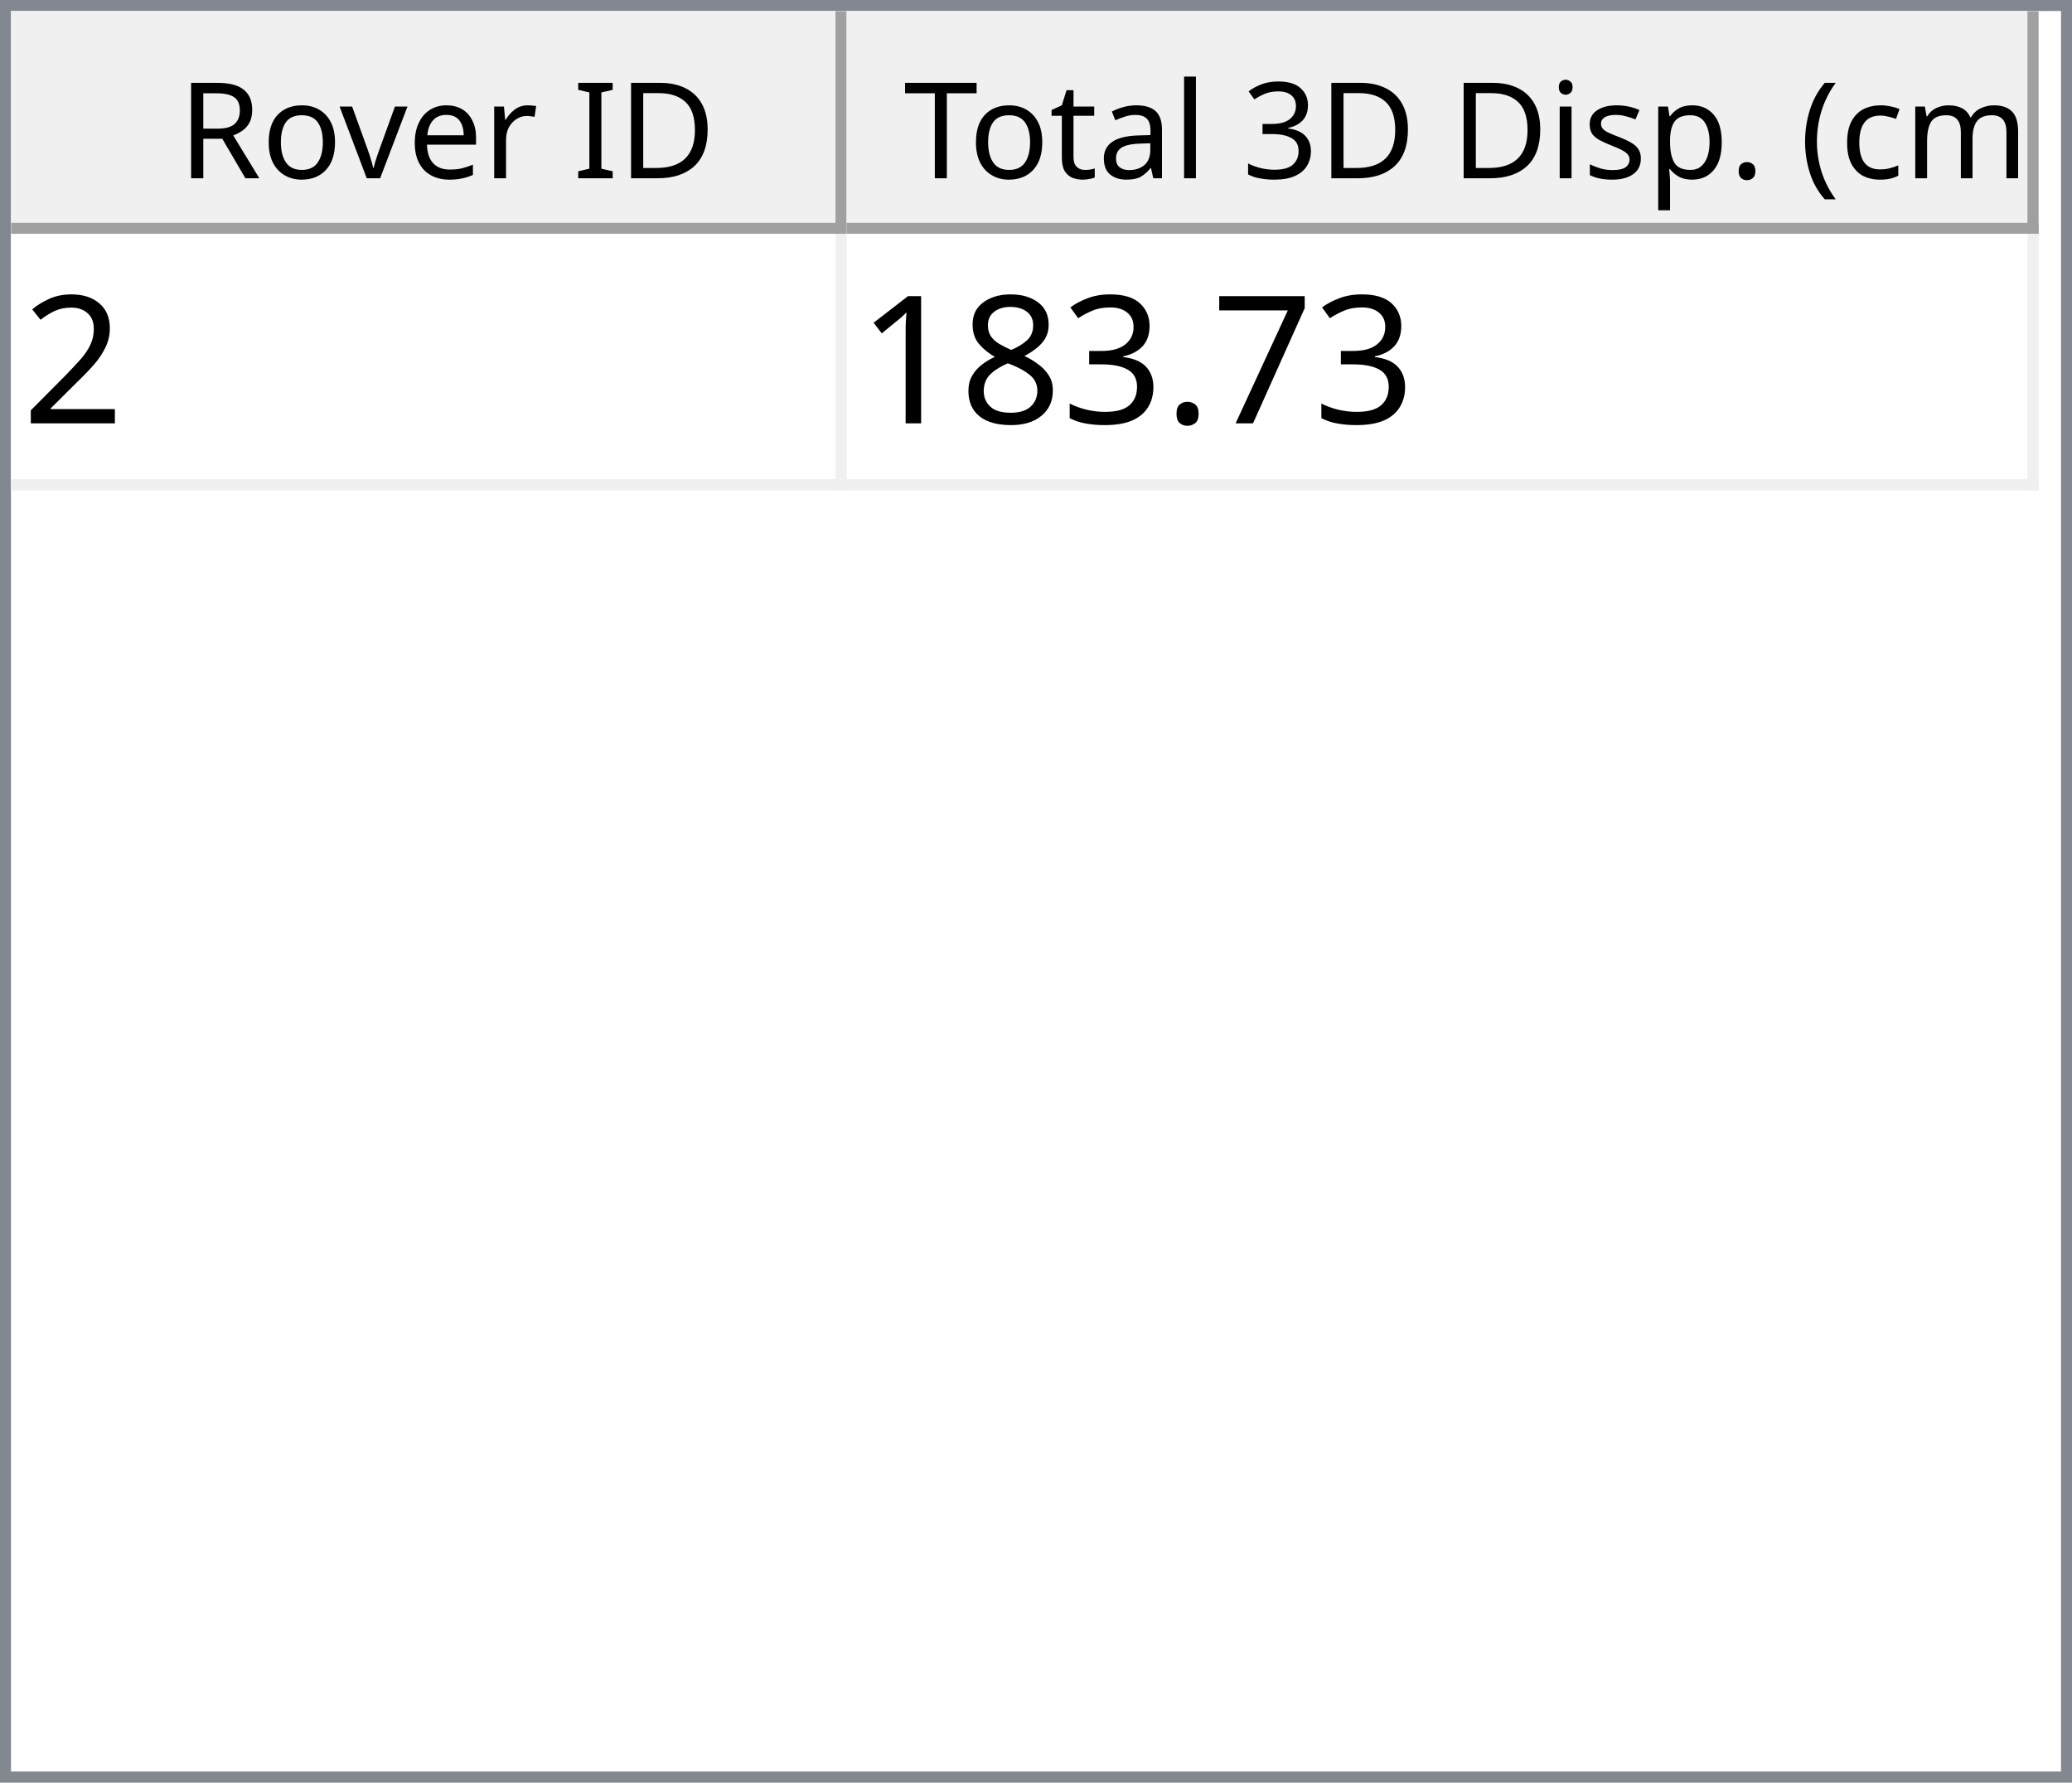
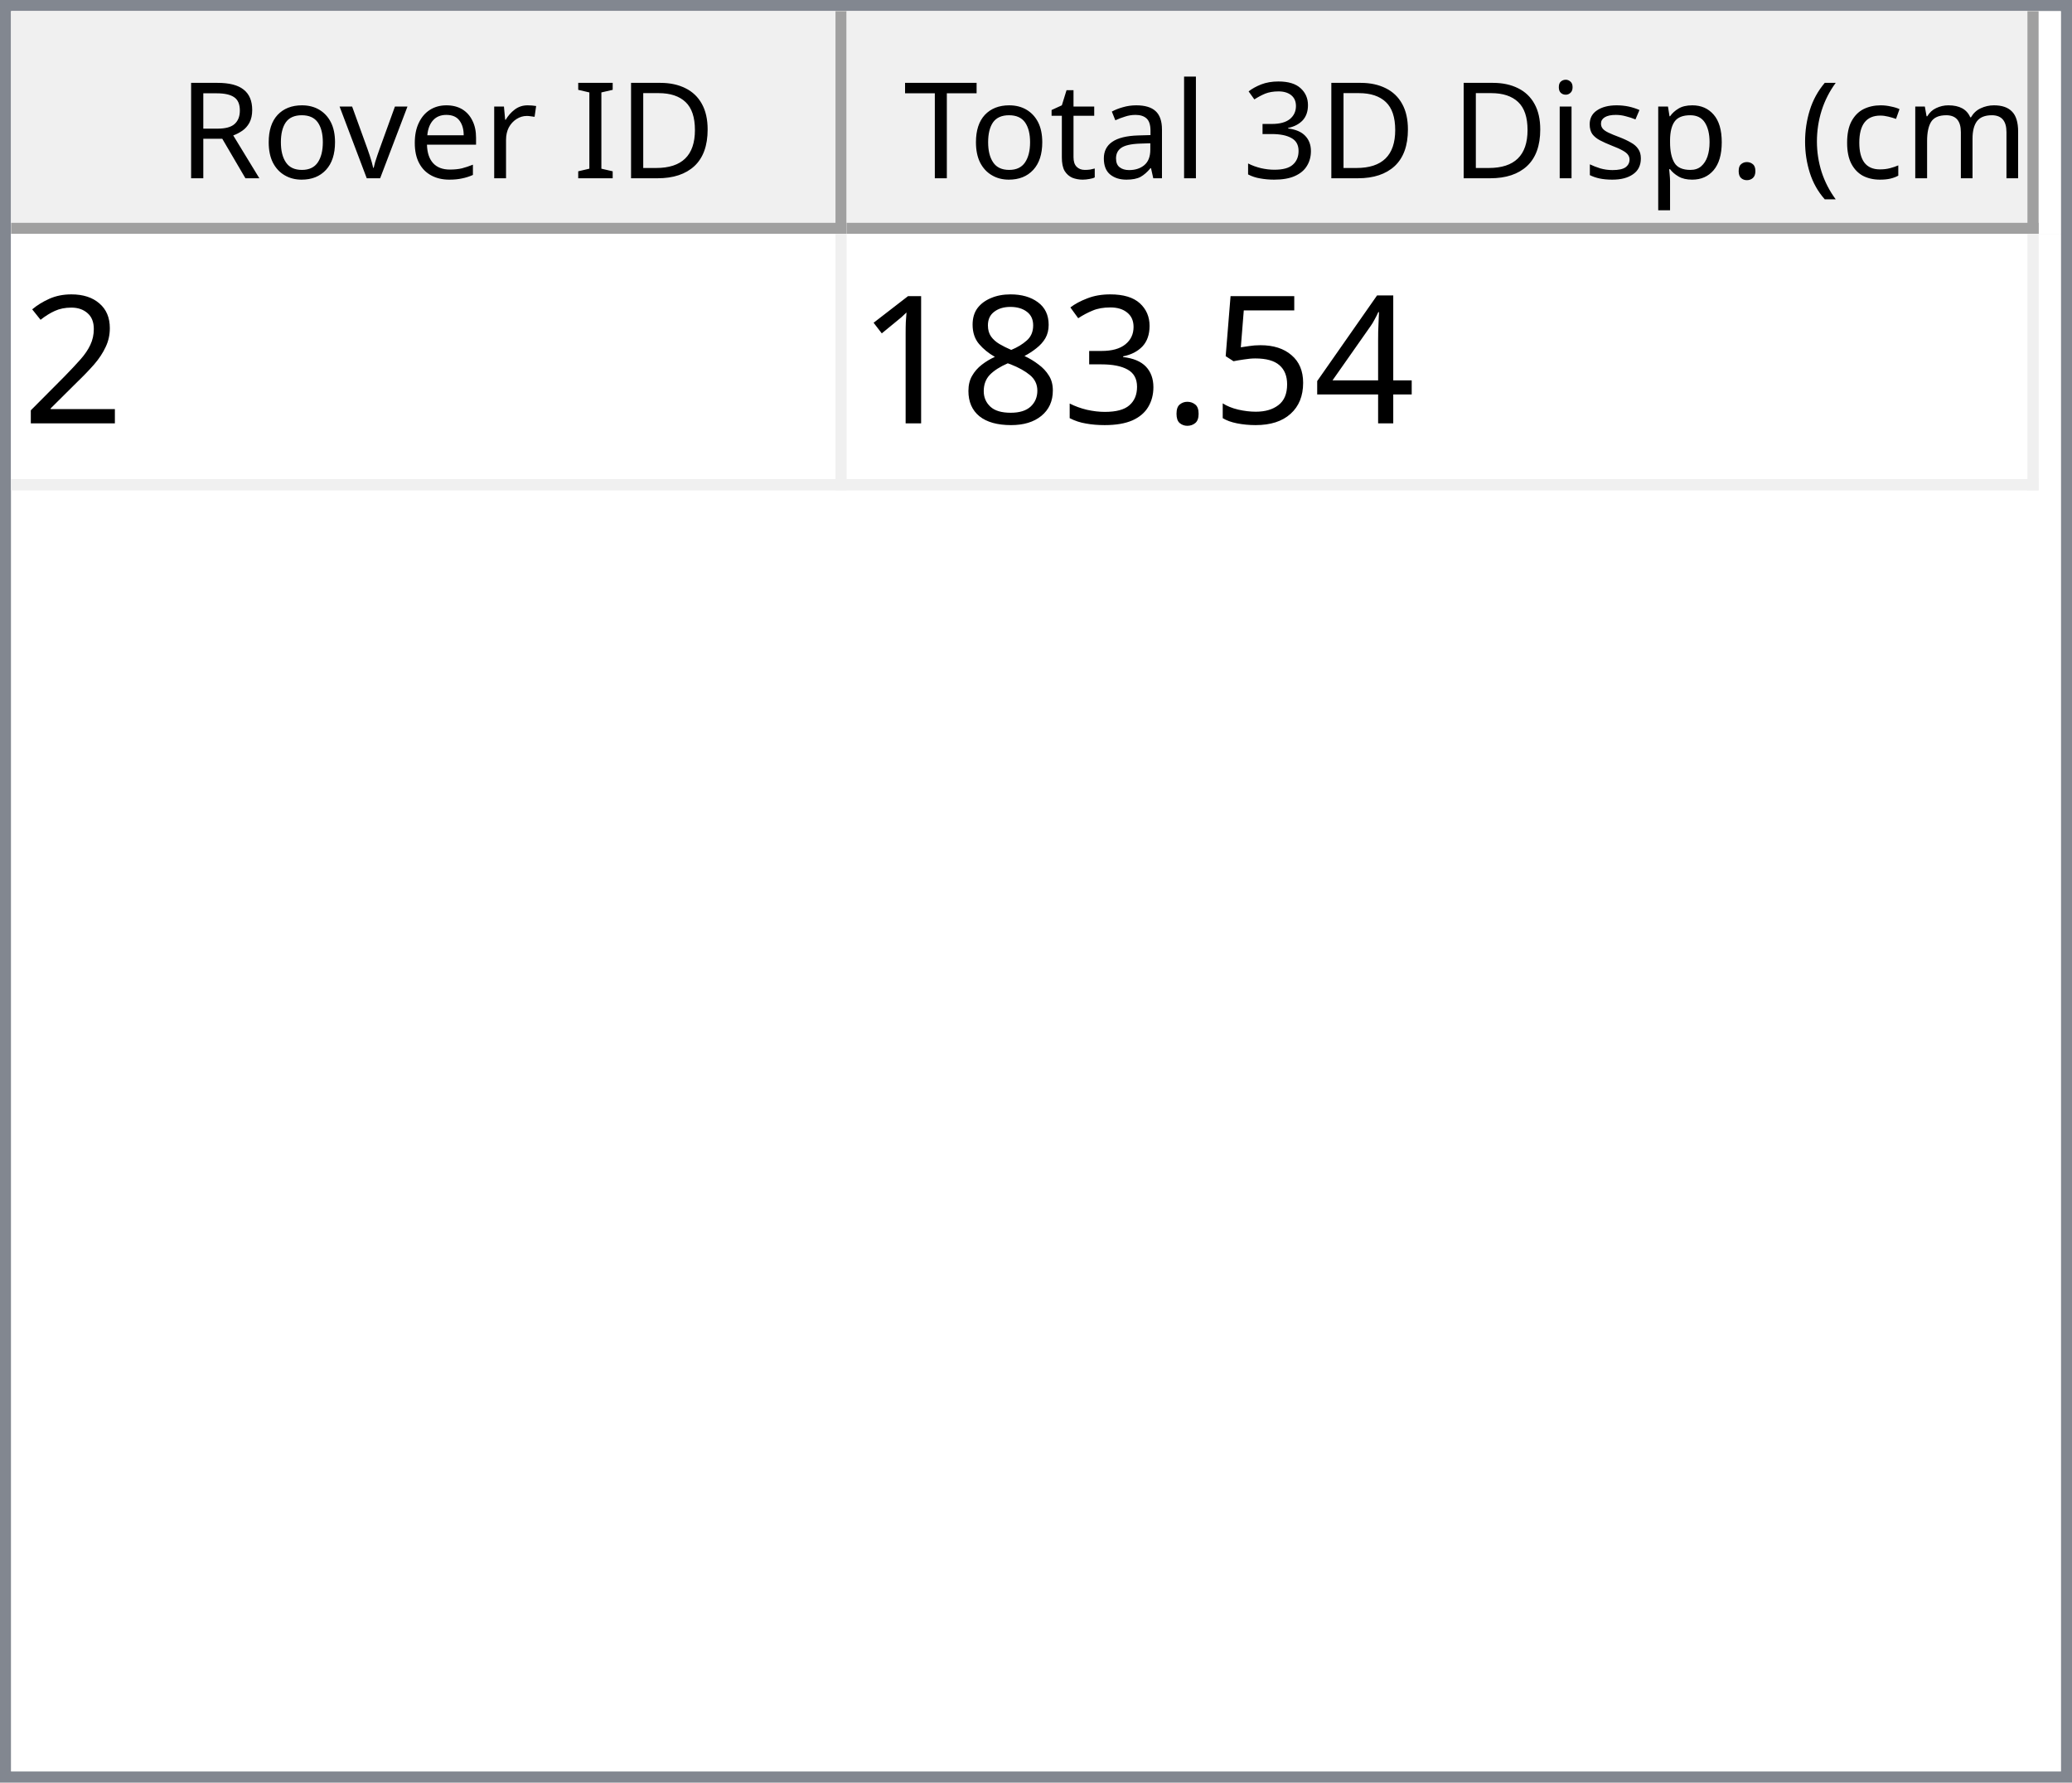
<svg xmlns="http://www.w3.org/2000/svg" style="fill-opacity:1; color-rendering:auto; color-interpolation:auto; text-rendering:auto; stroke:black; stroke-linecap:square; stroke-miterlimit:10; shape-rendering:auto; stroke-opacity:1; fill:black; stroke-dasharray:none; font-weight:normal; stroke-width:1; font-family:'Dialog'; font-style:normal; stroke-linejoin:miter; font-size:12px; stroke-dashoffset:0; image-rendering:auto;" width="186" height="160">
  <defs id="genericDefs" />
  <g>
    <defs id="defs1">
      <clipPath clipPathUnits="userSpaceOnUse" id="clipPath1">
        <path d="M0 0 L186 0 L186 160 L0 160 L0 0 Z" />
      </clipPath>
      <clipPath clipPathUnits="userSpaceOnUse" id="clipPath2">
        <path d="M0 0 L0 160 L186 160 L186 0 Z" />
      </clipPath>
      <clipPath clipPathUnits="userSpaceOnUse" id="clipPath3">
        <path d="M0 0 L0 20 L184 20 L184 0 Z" />
      </clipPath>
      <clipPath clipPathUnits="userSpaceOnUse" id="clipPath4">
        <path d="M0 0 L0 20 L75 20 L75 0 Z" />
      </clipPath>
      <clipPath clipPathUnits="userSpaceOnUse" id="clipPath5">
        <path d="M1 1 L1 19 L74 19 L74 1 Z" />
      </clipPath>
      <clipPath clipPathUnits="userSpaceOnUse" id="clipPath6">
        <path d="M0 0 L0 18 L73 18 L73 0 Z" />
      </clipPath>
      <clipPath clipPathUnits="userSpaceOnUse" id="clipPath7">
        <path d="M-0.5 -0.5 L-0.5 19.5 L74.5 19.5 L74.5 -0.5 Z" />
      </clipPath>
      <clipPath clipPathUnits="userSpaceOnUse" id="clipPath8">
        <path d="M0 0 L0 20 L107 20 L107 0 Z" />
      </clipPath>
      <clipPath clipPathUnits="userSpaceOnUse" id="clipPath9">
        <path d="M1 1 L1 19 L106 19 L106 1 Z" />
      </clipPath>
      <clipPath clipPathUnits="userSpaceOnUse" id="clipPath10">
        <path d="M0 0 L0 18 L105 18 L105 0 Z" />
      </clipPath>
      <clipPath clipPathUnits="userSpaceOnUse" id="clipPath11">
        <path d="M-0.5 -0.5 L-0.5 19.5 L106.5 19.5 L106.5 -0.5 Z" />
      </clipPath>
      <clipPath clipPathUnits="userSpaceOnUse" id="clipPath12">
        <path d="M0 0 L0 138 L184 138 L184 0 Z" />
      </clipPath>
      <clipPath clipPathUnits="userSpaceOnUse" id="clipPath13">
        <path d="M0 0 L0 23 L182 23 L182 0 Z" />
      </clipPath>
      <clipPath clipPathUnits="userSpaceOnUse" id="clipPath14">
        <path d="M-0.5 -0.5 L-0.5 22.5 L181.5 22.5 L181.5 -0.5 Z" />
      </clipPath>
      <clipPath clipPathUnits="userSpaceOnUse" id="clipPath15">
        <path d="M0 0 L0 22 L74 22 L74 0 Z" />
      </clipPath>
      <clipPath clipPathUnits="userSpaceOnUse" id="clipPath16">
        <path d="M0 0 L0 22 L106 22 L106 0 Z" />
      </clipPath>
      <font horiz-adv-x="64.551" id="font1">
        <font-face ascent="107.91" descent="25.098" units-per-em="100" style="font-style:normal; font-family:Segoe UI; font-weight:normal;" />
        <missing-glyph horiz-adv-x="64.551" d="M8.109 0 L8.109 68.266 L56.453 68.266 L56.453 0 L8.109 0 ZM15.328 7.234 L49.219 7.234 L49.219 61.031 L15.328 61.031 L15.328 7.234 Z" />
        <glyph unicode="D" horiz-adv-x="70.117" d="M9.188 0 L9.188 70.016 L28.516 70.016 Q65.531 70.016 65.531 35.891 Q65.531 19.672 55.25 9.836 Q44.969 0 27.734 0 L9.188 0 ZM17.391 62.594 L17.391 7.422 L27.828 7.422 Q41.609 7.422 49.273 14.797 Q56.938 22.172 56.938 35.688 Q56.938 62.594 28.328 62.594 L17.391 62.594 Z" />
        <glyph unicode="I" horiz-adv-x="26.611" d="M17.391 0 L9.188 0 L9.188 70.016 L17.391 70.016 L17.391 0 Z" />
        <glyph unicode=" " horiz-adv-x="27.393" d="" />
        <glyph unicode="r" horiz-adv-x="34.766" d="M34.188 41.891 Q32.078 43.5 28.125 43.5 Q23 43.5 19.555 38.672 Q16.109 33.844 16.109 25.484 L16.109 0 L8.109 0 L8.109 50 L16.109 50 L16.109 39.703 L16.312 39.703 Q18.016 44.969 21.531 47.922 Q25.047 50.875 29.391 50.875 Q32.516 50.875 34.188 50.203 L34.188 41.891 Z" />
        <glyph unicode="e" horiz-adv-x="52.295" d="M48.297 23 L12.984 23 Q13.188 14.656 17.484 10.109 Q21.781 5.562 29.297 5.562 Q37.75 5.562 44.828 11.141 L44.828 3.609 Q38.234 -1.172 27.391 -1.172 Q16.797 -1.172 10.742 5.641 Q4.688 12.453 4.688 24.812 Q4.688 36.469 11.305 43.82 Q17.922 51.172 27.734 51.172 Q37.547 51.172 42.922 44.828 Q48.297 38.484 48.297 27.203 L48.297 23 ZM40.094 29.781 Q40.047 36.719 36.75 40.578 Q33.453 44.438 27.594 44.438 Q21.922 44.438 17.969 40.383 Q14.016 36.328 13.094 29.781 L40.094 29.781 Z" />
        <glyph unicode="v" horiz-adv-x="47.9" d="M47.406 50 L27.484 0 L19.625 0 L0.688 50 L9.469 50 L22.172 13.672 Q23.578 9.672 23.922 6.688 L24.125 6.688 Q24.609 10.453 25.688 13.484 L38.969 50 L47.406 50 Z" />
        <glyph unicode="o" horiz-adv-x="58.594" d="M29 -1.172 Q17.922 -1.172 11.305 5.836 Q4.688 12.844 4.688 24.422 Q4.688 37.016 11.57 44.094 Q18.453 51.172 30.172 51.172 Q41.359 51.172 47.633 44.289 Q53.906 37.406 53.906 25.203 Q53.906 13.234 47.141 6.031 Q40.375 -1.172 29 -1.172 ZM29.594 44.438 Q21.875 44.438 17.383 39.188 Q12.891 33.938 12.891 24.703 Q12.891 15.828 17.43 10.695 Q21.969 5.562 29.594 5.562 Q37.359 5.562 41.531 10.594 Q45.703 15.625 45.703 24.906 Q45.703 34.281 41.531 39.359 Q37.359 44.438 29.594 44.438 Z" />
        <glyph unicode="R" horiz-adv-x="59.814" d="M59.375 0 L49.609 0 L37.891 19.625 Q36.281 22.359 34.766 24.289 Q33.25 26.219 31.664 27.438 Q30.078 28.656 28.25 29.219 Q26.422 29.781 24.125 29.781 L17.391 29.781 L17.391 0 L9.188 0 L9.188 70.016 L30.078 70.016 Q34.672 70.016 38.555 68.867 Q42.438 67.719 45.289 65.375 Q48.141 63.031 49.758 59.547 Q51.375 56.062 51.375 51.375 Q51.375 47.703 50.273 44.656 Q49.172 41.609 47.148 39.211 Q45.125 36.812 42.266 35.133 Q39.406 33.453 35.844 32.516 L35.844 32.328 Q37.594 31.547 38.891 30.547 Q40.188 29.547 41.359 28.18 Q42.531 26.812 43.68 25.078 Q44.828 23.344 46.234 21.047 L59.375 0 ZM17.391 62.594 L17.391 37.203 L28.516 37.203 Q31.594 37.203 34.203 38.133 Q36.812 39.062 38.719 40.797 Q40.625 42.531 41.703 45.047 Q42.781 47.562 42.781 50.688 Q42.781 56.297 39.141 59.445 Q35.5 62.594 28.609 62.594 L17.391 62.594 Z" />
        <glyph unicode=")" horiz-adv-x="30.176" d="M8.297 -15.922 L1.172 -15.922 Q16.406 2.344 16.406 26.812 Q16.406 51.469 1.078 70.016 L8.297 70.016 Q23.531 52.156 23.531 26.703 Q23.531 1.375 8.297 -15.922 Z" />
        <glyph unicode="m" horiz-adv-x="86.133" d="M79.109 0 L71.094 0 L71.094 28.719 Q71.094 37.016 68.531 40.727 Q65.969 44.438 59.906 44.438 Q54.781 44.438 51.195 39.75 Q47.609 35.062 47.609 28.516 L47.609 0 L39.594 0 L39.594 29.688 Q39.594 44.438 28.219 44.438 Q22.953 44.438 19.531 40.016 Q16.109 35.594 16.109 28.516 L16.109 0 L8.109 0 L8.109 50 L16.109 50 L16.109 42.094 L16.312 42.094 Q21.625 51.172 31.844 51.172 Q36.969 51.172 40.773 48.312 Q44.578 45.453 46 40.828 Q51.562 51.172 62.594 51.172 Q79.109 51.172 79.109 30.812 L79.109 0 Z" />
        <glyph unicode="c" horiz-adv-x="46.191" d="M42.188 2.297 Q36.422 -1.172 28.516 -1.172 Q17.828 -1.172 11.258 5.789 Q4.688 12.75 4.688 23.828 Q4.688 36.188 11.766 43.68 Q18.844 51.172 30.672 51.172 Q37.25 51.172 42.281 48.734 L42.281 40.531 Q36.719 44.438 30.375 44.438 Q22.703 44.438 17.797 38.945 Q12.891 33.453 12.891 24.516 Q12.891 15.719 17.508 10.641 Q22.125 5.562 29.891 5.562 Q36.422 5.562 42.188 9.906 L42.188 2.297 Z" />
        <glyph unicode="(" horiz-adv-x="30.176" d="M29.109 -15.922 L21.969 -15.922 Q6.844 1.375 6.844 26.703 Q6.844 52.156 21.969 70.016 L29.203 70.016 Q13.875 51.469 13.875 26.812 Q13.875 2.344 29.109 -15.922 Z" />
        <glyph unicode="." horiz-adv-x="21.68" d="M10.891 -1.078 Q8.641 -1.078 7.055 0.539 Q5.469 2.156 5.469 4.391 Q5.469 6.641 7.055 8.273 Q8.641 9.906 10.891 9.906 Q13.188 9.906 14.797 8.273 Q16.406 6.641 16.406 4.391 Q16.406 2.156 14.797 0.539 Q13.188 -1.078 10.891 -1.078 Z" />
        <glyph unicode="p" horiz-adv-x="58.789" d="M16.312 7.234 L16.109 7.234 L16.109 -23 L8.109 -23 L8.109 50 L16.109 50 L16.109 41.219 L16.312 41.219 Q22.219 51.172 33.594 51.172 Q43.266 51.172 48.688 44.461 Q54.109 37.75 54.109 26.469 Q54.109 13.922 48 6.375 Q41.891 -1.172 31.297 -1.172 Q21.578 -1.172 16.312 7.234 ZM16.109 27.391 L16.109 20.406 Q16.109 14.203 20.141 9.883 Q24.172 5.562 30.375 5.562 Q37.641 5.562 41.773 11.133 Q45.906 16.703 45.906 26.609 Q45.906 34.969 42.047 39.703 Q38.188 44.438 31.594 44.438 Q24.609 44.438 20.359 39.578 Q16.109 34.719 16.109 27.391 Z" />
        <glyph unicode="s" horiz-adv-x="42.432" d="M5.078 1.812 L5.078 10.406 Q11.625 5.562 19.484 5.562 Q30.031 5.562 30.031 12.594 Q30.031 14.594 29.125 15.992 Q28.219 17.391 26.68 18.461 Q25.141 19.531 23.07 20.383 Q21 21.234 18.609 22.172 Q15.281 23.484 12.766 24.828 Q10.25 26.172 8.57 27.859 Q6.891 29.547 6.031 31.695 Q5.172 33.844 5.172 36.719 Q5.172 40.234 6.789 42.945 Q8.406 45.656 11.086 47.484 Q13.766 49.312 17.211 50.242 Q20.656 51.172 24.312 51.172 Q30.812 51.172 35.938 48.922 L35.938 40.828 Q30.422 44.438 23.25 44.438 Q21 44.438 19.195 43.922 Q17.391 43.406 16.094 42.477 Q14.797 41.547 14.086 40.258 Q13.375 38.969 13.375 37.406 Q13.375 35.453 14.086 34.133 Q14.797 32.812 16.164 31.789 Q17.531 30.766 19.484 29.938 Q21.438 29.109 23.922 28.125 Q27.25 26.859 29.883 25.516 Q32.516 24.172 34.375 22.484 Q36.234 20.797 37.234 18.602 Q38.234 16.406 38.234 13.375 Q38.234 9.672 36.602 6.938 Q34.969 4.203 32.234 2.398 Q29.5 0.594 25.93 -0.289 Q22.359 -1.172 18.453 -1.172 Q10.75 -1.172 5.078 1.812 Z" />
        <glyph unicode="i" horiz-adv-x="24.219" d="M12.203 62.703 Q10.062 62.703 8.547 64.164 Q7.031 65.625 7.031 67.875 Q7.031 70.125 8.547 71.609 Q10.062 73.094 12.203 73.094 Q14.406 73.094 15.945 71.609 Q17.484 70.125 17.484 67.875 Q17.484 65.719 15.945 64.211 Q14.406 62.703 12.203 62.703 ZM16.109 0 L8.109 0 L8.109 50 L16.109 50 L16.109 0 Z" />
        <glyph unicode="3" horiz-adv-x="53.906" d="M46.531 19.828 Q46.531 15.094 44.75 11.211 Q42.969 7.328 39.719 4.57 Q36.469 1.812 31.93 0.297 Q27.391 -1.219 21.922 -1.219 Q11.922 -1.219 6 2.594 L6 11.188 Q13.094 5.609 22.219 5.609 Q25.875 5.609 28.828 6.539 Q31.781 7.469 33.906 9.227 Q36.031 10.984 37.18 13.477 Q38.328 15.969 38.328 19.094 Q38.328 32.812 18.797 32.812 L12.984 32.812 L12.984 39.594 L18.5 39.594 Q35.797 39.594 35.797 52.484 Q35.797 64.406 22.609 64.406 Q15.188 64.406 8.688 59.422 L8.688 67.188 Q15.375 71.188 24.609 71.188 Q29 71.188 32.57 69.969 Q36.141 68.75 38.68 66.555 Q41.219 64.359 42.609 61.281 Q44 58.203 44 54.5 Q44 40.672 30.031 36.719 L30.031 36.531 Q33.594 36.141 36.625 34.797 Q39.656 33.453 41.852 31.305 Q44.047 29.156 45.289 26.25 Q46.531 23.344 46.531 19.828 Z" />
        <glyph unicode="l" horiz-adv-x="24.219" d="M16.109 0 L8.109 0 L8.109 74.031 L16.109 74.031 L16.109 0 Z" />
        <glyph unicode="a" horiz-adv-x="50.879" d="M43.891 0 L35.891 0 L35.891 7.812 L35.688 7.812 Q30.469 -1.172 20.312 -1.172 Q12.844 -1.172 8.617 2.781 Q4.391 6.734 4.391 13.281 Q4.391 27.297 20.906 29.594 L35.891 31.688 Q35.891 44.438 25.594 44.438 Q16.547 44.438 9.281 38.281 L9.281 46.484 Q16.656 51.172 26.266 51.172 Q43.891 51.172 43.891 32.516 L43.891 0 ZM35.891 25.297 L23.828 23.641 Q18.266 22.859 15.43 20.875 Q12.594 18.891 12.594 13.875 Q12.594 10.203 15.211 7.883 Q17.828 5.562 22.172 5.562 Q28.125 5.562 32.008 9.742 Q35.891 13.922 35.891 20.312 L35.891 25.297 Z" />
        <glyph unicode="t" horiz-adv-x="33.887" d="M31.297 0.484 Q28.469 -1.078 23.828 -1.078 Q10.688 -1.078 10.688 13.578 L10.688 43.172 L2.094 43.172 L2.094 50 L10.688 50 L10.688 62.203 L18.703 64.797 L18.703 50 L31.297 50 L31.297 43.172 L18.703 43.172 L18.703 14.984 Q18.703 9.969 20.414 7.82 Q22.125 5.672 26.078 5.672 Q29.109 5.672 31.297 7.328 L31.297 0.484 Z" />
        <glyph unicode="T" horiz-adv-x="52.393" d="M50.594 62.594 L30.375 62.594 L30.375 0 L22.172 0 L22.172 62.594 L2 62.594 L2 70.016 L50.594 70.016 L50.594 62.594 Z" />
      </font>
      <font horiz-adv-x="75.0" id="font2">
        <font-face ascent="100.537" descent="21.973" units-per-em="100" style="font-style:normal; font-family:sans-serif; font-weight:normal;" />
        <missing-glyph horiz-adv-x="75.0" d="M12.5 0 L12.5 62.5 L62.5 62.5 L62.5 0 L12.5 0 ZM14.062 1.562 L60.938 1.562 L60.938 60.938 L14.062 60.938 L14.062 1.562 Z" />
        <glyph unicode="2" horiz-adv-x="55.615" d="M50.344 8.453 L50.344 0 L3.031 0 Q2.938 3.172 4.047 6.109 Q5.859 10.938 9.836 15.625 Q13.812 20.312 21.344 26.469 Q33.016 36.031 37.117 41.625 Q41.219 47.219 41.219 52.203 Q41.219 57.422 37.477 61.008 Q33.734 64.594 27.734 64.594 Q21.391 64.594 17.578 60.789 Q13.766 56.984 13.719 50.25 L4.688 51.172 Q5.609 61.281 11.664 66.578 Q17.719 71.875 27.938 71.875 Q38.234 71.875 44.242 66.164 Q50.25 60.453 50.25 52 Q50.25 47.703 48.492 43.555 Q46.734 39.406 42.656 34.812 Q38.578 30.219 29.109 22.219 Q21.188 15.578 18.945 13.211 Q16.703 10.844 15.234 8.453 L50.344 8.453 Z" />
-         <glyph unicode="7" horiz-adv-x="55.615" d="M4.734 62.203 L4.734 70.656 L51.078 70.656 L51.078 63.812 Q44.234 56.547 37.523 44.484 Q30.812 32.422 27.156 19.672 Q24.516 10.688 23.781 0 L14.75 0 Q14.891 8.453 18.062 20.414 Q21.234 32.375 27.172 43.484 Q33.109 54.594 39.797 62.203 L4.734 62.203 Z" />
+         <glyph unicode="4" horiz-adv-x="55.615" d="M32.328 0 L32.328 17.141 L1.266 17.141 L1.266 25.203 L33.938 71.578 L41.109 71.578 L41.109 25.203 L50.781 25.203 L50.781 17.141 L41.109 17.141 L41.109 0 L32.328 0 ZM32.328 25.203 L32.328 57.469 L9.906 25.203 L32.328 25.203 Z" />
+         <glyph unicode="5" horiz-adv-x="55.615" d="M4.156 18.75 L13.375 19.531 Q14.406 12.797 18.141 9.398 Q21.875 6 27.156 6 Q33.5 6 37.891 10.789 Q42.281 15.578 42.281 23.484 Q42.281 31 38.062 35.352 Q33.844 39.703 27 39.703 Q22.75 39.703 19.336 37.773 Q15.922 35.844 13.969 32.766 L5.719 33.844 L12.641 70.609 L48.25 70.609 L48.25 62.203 L19.672 62.203 L15.828 42.969 Q22.266 47.469 29.344 47.469 Q38.719 47.469 45.164 40.969 Q51.609 34.469 51.609 24.266 Q51.609 14.547 45.953 7.469 Q39.062 -1.219 27.156 -1.219 Q17.391 -1.219 11.211 4.25 Q5.031 9.719 4.156 18.75 Z" />
        <glyph unicode="." horiz-adv-x="27.783" d="M9.078 0 L9.078 10.016 L19.094 10.016 L19.094 0 L9.078 0 Z" />
        <glyph unicode="3" horiz-adv-x="55.615" d="M4.203 18.891 L12.984 20.062 Q14.5 12.594 18.141 9.297 Q21.781 6 27 6 Q33.203 6 37.477 10.297 Q41.75 14.594 41.75 20.953 Q41.75 27 37.797 30.93 Q33.844 34.859 27.734 34.859 Q25.25 34.859 21.531 33.891 L22.516 41.609 Q23.391 41.5 23.922 41.5 Q29.547 41.5 34.039 44.43 Q38.531 47.359 38.531 53.469 Q38.531 58.297 35.258 61.477 Q31.984 64.656 26.812 64.656 Q21.688 64.656 18.266 61.43 Q14.844 58.203 13.875 51.766 L5.078 53.328 Q6.688 62.156 12.398 67.016 Q18.109 71.875 26.609 71.875 Q32.469 71.875 37.398 69.359 Q42.328 66.844 44.945 62.5 Q47.562 58.156 47.562 53.266 Q47.562 48.641 45.07 44.828 Q42.578 41.016 37.703 38.766 Q44.047 37.312 47.562 32.695 Q51.078 28.078 51.078 21.141 Q51.078 11.766 44.242 5.25 Q37.406 -1.266 26.953 -1.266 Q17.531 -1.266 11.305 4.352 Q5.078 9.969 4.203 18.891 Z" />
        <glyph unicode="8" horiz-adv-x="55.615" d="M17.672 38.812 Q12.203 40.828 9.57 44.539 Q6.938 48.25 6.938 53.422 Q6.938 61.234 12.555 66.555 Q18.172 71.875 27.484 71.875 Q36.859 71.875 42.578 66.43 Q48.297 60.984 48.297 53.172 Q48.297 48.188 45.68 44.508 Q43.062 40.828 37.75 38.812 Q44.344 36.672 47.781 31.883 Q51.219 27.094 51.219 20.453 Q51.219 11.281 44.727 5.031 Q38.234 -1.219 27.641 -1.219 Q17.047 -1.219 10.547 5.055 Q4.047 11.328 4.047 20.703 Q4.047 27.688 7.594 32.398 Q11.141 37.109 17.672 38.812 ZM15.922 53.719 Q15.922 48.641 19.195 45.414 Q22.469 42.188 27.688 42.188 Q32.766 42.188 36.016 45.383 Q39.266 48.578 39.266 53.219 Q39.266 58.062 35.914 61.359 Q32.562 64.656 27.594 64.656 Q22.562 64.656 19.242 61.43 Q15.922 58.203 15.922 53.719 ZM13.094 20.656 Q13.094 16.891 14.875 13.375 Q16.656 9.859 20.172 7.93 Q23.688 6 27.734 6 Q34.031 6 38.133 10.055 Q42.234 14.109 42.234 20.359 Q42.234 26.703 38.016 30.859 Q33.797 35.016 27.438 35.016 Q21.234 35.016 17.164 30.914 Q13.094 26.812 13.094 20.656 Z" />
        <glyph unicode="1" horiz-adv-x="55.615" d="M37.25 0 L28.469 0 L28.469 56 Q25.297 52.984 20.141 49.953 Q14.984 46.922 10.891 45.406 L10.891 53.906 Q18.266 57.375 23.781 62.305 Q29.297 67.234 31.594 71.875 L37.25 71.875 L37.25 0 Z" />
      </font>
    </defs>
    <g style="fill:white; stroke:white;">
      <rect x="0" y="0" width="186" style="clip-path:url(#clipPath1); stroke:none;" height="160" />
    </g>
    <g style="fill:white; text-rendering:optimizeSpeed; color-rendering:optimizeSpeed; image-rendering:optimizeSpeed; shape-rendering:crispEdges; stroke:white; color-interpolation:sRGB;">
      <rect x="0" width="186" height="160" y="0" style="stroke:none;" />
      <path style="stroke:none;" d="M0 160 L186 160 L186 0 L0 0 Z" />
    </g>
    <g style="fill:rgb(240,240,240); font-family:'Segoe UI'; stroke:rgb(240,240,240);">
      <rect x="0" y="0" width="186" style="clip-path:url(#clipPath2); stroke:none;" height="160" />
    </g>
    <g style="fill:rgb(130,135,144); font-family:'Segoe UI'; stroke:rgb(130,135,144);">
      <path d="M0 0 L186 0 L186 160 L0 160 L0 0 ZM1 1 L185 1 L185 159 L1 159 L1 1 Z" style="fill-rule:evenodd; clip-path:url(#clipPath2); stroke:none;" />
    </g>
    <g style="fill:white; font-family:'Segoe UI'; stroke:white;" transform="translate(1,1)">
      <rect x="0" y="0" width="184" style="clip-path:url(#clipPath3); stroke:none;" height="20" />
    </g>
    <g style="fill:rgb(240,240,240); font-family:'Segoe UI'; stroke:rgb(240,240,240);" transform="translate(1,1)">
      <rect x="0" y="0" width="75" style="clip-path:url(#clipPath4); stroke:none;" height="20" />
    </g>
    <g style="font-family:'Segoe UI';" transform="translate(2,2)">
      <text x="14" xml:space="preserve" y="14" style="clip-path:url(#clipPath6); stroke:none;">Rover ID</text>
    </g>
    <g style="fill:rgb(160,160,160); font-family:'Segoe UI'; stroke:rgb(160,160,160); stroke-linejoin:bevel;" transform="translate(1.5,1.5)">
      <line x1="74" x2="74" y1="0" style="fill:none; clip-path:url(#clipPath7);" y2="19" />
    </g>
    <g style="fill:rgb(160,160,160); font-family:'Segoe UI'; stroke:rgb(160,160,160); stroke-linejoin:bevel;" transform="matrix(1,0,0,1,1,1) translate(0.5,0.5)">
      <line x1="0" x2="74" y1="19" style="fill:none; clip-path:url(#clipPath7);" y2="19" />
    </g>
    <g style="fill:rgb(240,240,240); font-family:'Segoe UI'; stroke:rgb(240,240,240);" transform="translate(76,1)">
      <rect x="0" y="0" width="107" style="clip-path:url(#clipPath8); stroke:none;" height="20" />
    </g>
    <g style="font-family:'Segoe UI';" transform="translate(77,2)">
      <text x="1" xml:space="preserve" y="14" style="clip-path:url(#clipPath10); stroke:none;"> Total 3D Disp. (cm)</text>
    </g>
    <g style="fill:rgb(160,160,160); font-family:'Segoe UI'; stroke:rgb(160,160,160); stroke-linejoin:bevel;" transform="translate(76.5,1.5)">
      <line x1="106" x2="106" y1="0" style="fill:none; clip-path:url(#clipPath11);" y2="19" />
    </g>
    <g style="fill:rgb(160,160,160); font-family:'Segoe UI'; stroke:rgb(160,160,160); stroke-linejoin:bevel;" transform="matrix(1,0,0,1,76,1) translate(0.5,0.5)">
      <line x1="0" x2="106" y1="19" style="fill:none; clip-path:url(#clipPath11);" y2="19" />
    </g>
    <g style="fill:white; font-family:'Segoe UI'; stroke:white;" transform="translate(1,21)">
      <rect x="0" y="0" width="184" style="clip-path:url(#clipPath12); stroke:none;" height="138" />
    </g>
    <g style="fill:rgb(240,240,240); font-size:16px; font-family:sans-serif; stroke:rgb(240,240,240);" transform="translate(1,21)">
      <rect x="0" y="0" width="182" style="clip-path:url(#clipPath13); stroke:none;" height="23" />
      <line transform="translate(0.5,0.5)" x1="0" x2="181" y1="22" style="clip-path:url(#clipPath14); fill:none; stroke-linejoin:bevel;" y2="22" />
    </g>
    <g transform="matrix(1,0,0,1,1,21) translate(0.5,0.5)" style="fill:rgb(240,240,240); font-size:16px; font-family:sans-serif; stroke:rgb(240,240,240); stroke-linejoin:bevel;">
      <line x1="74" x2="74" y1="0" style="fill:none; clip-path:url(#clipPath14);" y2="22" />
    </g>
    <g transform="matrix(1,0,0,1,1,21) translate(0.5,0.5)" style="fill:rgb(240,240,240); font-size:16px; font-family:sans-serif; stroke:rgb(240,240,240); stroke-linejoin:bevel;">
      <line x1="181" x2="181" y1="0" style="fill:none; clip-path:url(#clipPath14);" y2="22" />
    </g>
    <g style="fill:white; font-size:16px; font-family:sans-serif; stroke:white;" transform="matrix(1,0,0,1,1,21)">
      <rect x="0" y="0" width="74" style="clip-path:url(#clipPath15); stroke:none;" height="22" />
      <text x="1" y="17" style="fill:black; clip-path:url(#clipPath15); stroke:none;" xml:space="preserve">2</text>
    </g>
    <g style="fill:white; font-size:16px; font-family:sans-serif; stroke:white;" transform="matrix(1,0,0,1,1,21) translate(75,0)">
      <rect x="0" y="0" width="106" style="clip-path:url(#clipPath16); stroke:none;" height="22" />
-       <text x="1" y="17" style="fill:black; clip-path:url(#clipPath16); stroke:none;" xml:space="preserve">183.73</text>
+       <text x="1" y="17" style="fill:black; clip-path:url(#clipPath16); stroke:none;" xml:space="preserve">183.54</text>
    </g>
  </g>
</svg>
